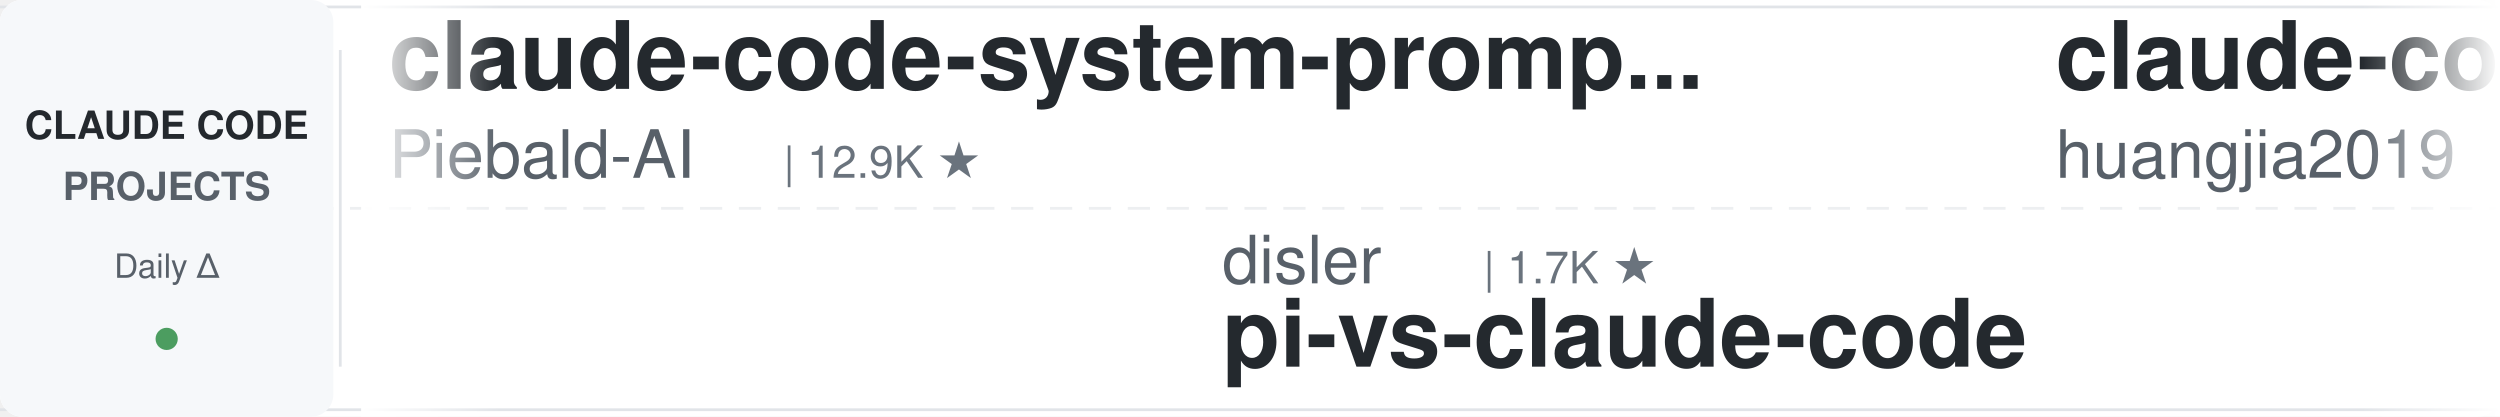
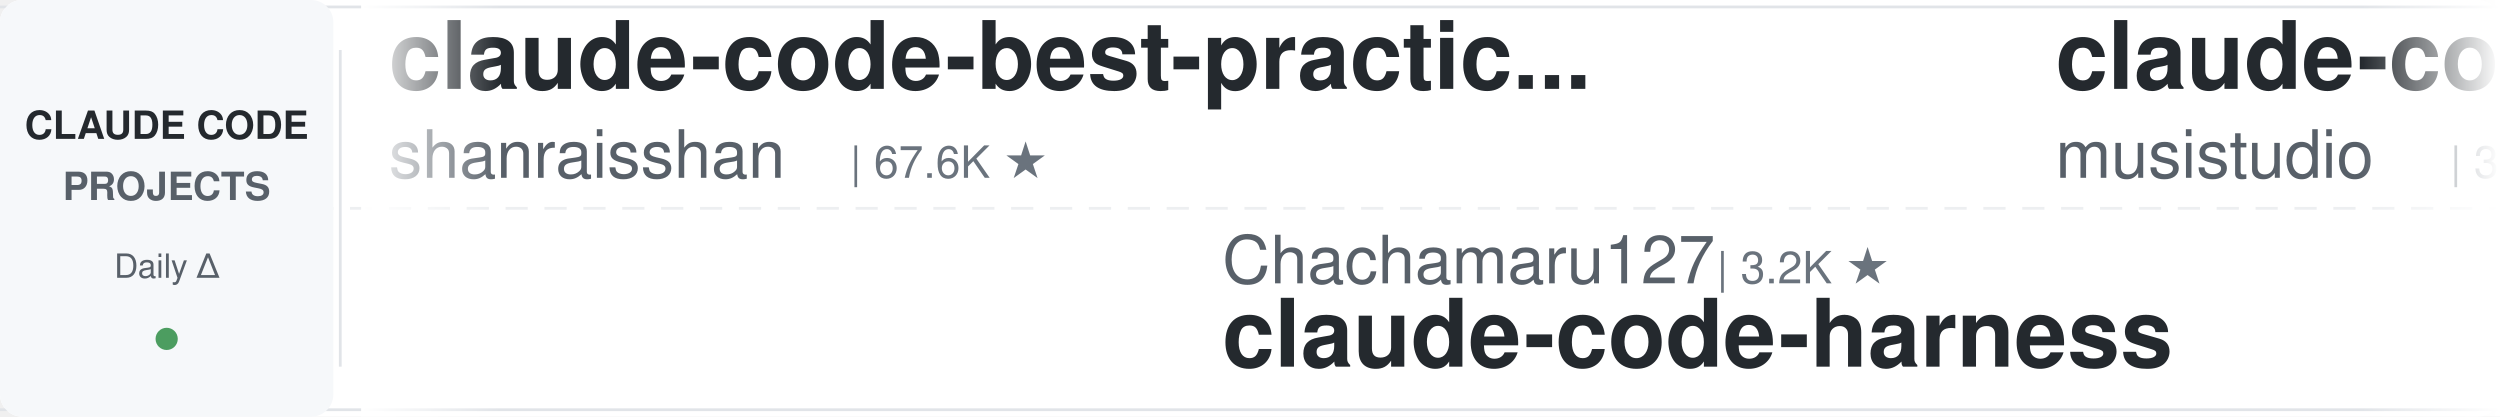
<svg xmlns="http://www.w3.org/2000/svg" width="900" height="150">
  <defs>
    <linearGradient id="leftFade" x1="0%" y1="0%" x2="100%" y2="0%">
      <stop offset="0%" style="stop-color:#ffffff;stop-opacity:1" />
      <stop offset="100%" style="stop-color:#ffffff;stop-opacity:0" />
    </linearGradient>
    <linearGradient id="rightFade" x1="0%" y1="0%" x2="100%" y2="0%">
      <stop offset="0%" style="stop-color:#ffffff;stop-opacity:0" />
      <stop offset="100%" style="stop-color:#ffffff;stop-opacity:1" />
    </linearGradient>
  </defs>
  <rect width="900" height="150" fill="#ffffff" rx="8" />
  <rect x="0" y="2" width="900" height="1" fill="#e1e4e8" />
  <rect x="0" y="147" width="900" height="1" fill="#e1e4e8" />
  <line x1="0" y1="75" x2="900" y2="75" stroke="#e1e4e8" stroke-width="1" stroke-dasharray="8 6" opacity="0.6" />
  <rect x="0" y="0" width="120" height="150" fill="#f6f8fa" rx="8" />
  <text x="60" y="50" font-family="-apple-system, BlinkMacSystemFont, 'Segoe UI', Helvetica, Arial, sans-serif" font-size="14" font-weight="600" fill="#24292e" text-anchor="middle">CLAUDE CODE</text>
  <text x="60" y="72" font-family="-apple-system, BlinkMacSystemFont, 'Segoe UI', Helvetica, Arial, sans-serif" font-size="14" font-weight="600" fill="#586069" text-anchor="middle">PROJECTS</text>
  <text x="60" y="100" font-family="-apple-system, BlinkMacSystemFont, 'Segoe UI', Helvetica, Arial, sans-serif" font-size="12" font-weight="500" fill="#586069" text-anchor="middle">Daily Δ</text>
  <circle cx="60" cy="122" r="4" fill="#22863a" opacity="0.8" />
  <rect x="122" y="18" width="1" height="114" fill="#e1e4e8" />
  <clipPath id="tickerClip">
    <rect x="130" y="0" width="770" height="150" />
  </clipPath>
  <g clip-path="url(#tickerClip)">
    <g id="tickerItems">
      <animateTransform attributeName="transform" attributeType="XML" type="translate" from="0 0" to="-3000 0" dur="54s" repeatCount="indefinite" />
      <g transform="translate(0, 0)">
-         <text x="140" y="32" font-family="-apple-system, BlinkMacSystemFont, 'Segoe UI', Helvetica, Arial, sans-serif" font-size="34" font-weight="600" fill="#24292e">claude-code-system-promp...</text>
-         <text x="140" y="64" font-family="-apple-system, BlinkMacSystemFont, 'Segoe UI', Helvetica, Arial, sans-serif" font-size="24" font-weight="400" fill="#586069">Piebald-AI</text>
-         <text x="282" y="64" font-family="-apple-system, BlinkMacSystemFont, 'Segoe UI', Helvetica, Arial, sans-serif" font-size="16" font-weight="500" fill="#6a737d">| 12.9K ★</text>
+         <text x="140" y="32" font-family="-apple-system, BlinkMacSystemFont, 'Segoe UI', Helvetica, Arial, sans-serif" font-size="34" font-weight="600" fill="#24292e">claude-code-best-practic...</text>
+         <text x="140" y="64" font-family="-apple-system, BlinkMacSystemFont, 'Segoe UI', Helvetica, Arial, sans-serif" font-size="24" font-weight="400" fill="#586069">shanraisshan</text>
+         <text x="306" y="64" font-family="-apple-system, BlinkMacSystemFont, 'Segoe UI', Helvetica, Arial, sans-serif" font-size="16" font-weight="500" fill="#6a737d">| 67.6K ★</text>
      </g>
      <g transform="translate(300, 0)">
+         <text x="140" y="102" font-family="-apple-system, BlinkMacSystemFont, 'Segoe UI', Helvetica, Arial, sans-serif" font-size="24" font-weight="400" fill="#586069">Chachamaru127</text>
+         <text x="318" y="102" font-family="-apple-system, BlinkMacSystemFont, 'Segoe UI', Helvetica, Arial, sans-serif" font-size="16" font-weight="500" fill="#6a737d">| 3.2K ★</text>
+         <text x="140" y="132" font-family="-apple-system, BlinkMacSystemFont, 'Segoe UI', Helvetica, Arial, sans-serif" font-size="34" font-weight="600" fill="#24292e">claude-code-harness</text>
+       </g>
+       <g transform="translate(600, 0)">
+         <text x="140" y="32" font-family="-apple-system, BlinkMacSystemFont, 'Segoe UI', Helvetica, Arial, sans-serif" font-size="34" font-weight="600" fill="#24292e">claude-code-router</text>
+         <text x="140" y="64" font-family="-apple-system, BlinkMacSystemFont, 'Segoe UI', Helvetica, Arial, sans-serif" font-size="24" font-weight="400" fill="#586069">musistudio</text>
+         <text x="282" y="64" font-family="-apple-system, BlinkMacSystemFont, 'Segoe UI', Helvetica, Arial, sans-serif" font-size="16" font-weight="500" fill="#6a737d">| 37.7K ★</text>
+       </g>
+       <g transform="translate(900, 0)">
+         <text x="140" y="102" font-family="-apple-system, BlinkMacSystemFont, 'Segoe UI', Helvetica, Arial, sans-serif" font-size="24" font-weight="400" fill="#586069">Windy3f3f3f3f</text>
+         <text x="318" y="102" font-family="-apple-system, BlinkMacSystemFont, 'Segoe UI', Helvetica, Arial, sans-serif" font-size="16" font-weight="500" fill="#6a737d">| 3.7K ★</text>
+         <text x="140" y="132" font-family="-apple-system, BlinkMacSystemFont, 'Segoe UI', Helvetica, Arial, sans-serif" font-size="34" font-weight="600" fill="#24292e">how-claude-code-works</text>
+       </g>
+       <g transform="translate(1200, 0)">
+         <text x="140" y="32" font-family="-apple-system, BlinkMacSystemFont, 'Segoe UI', Helvetica, Arial, sans-serif" font-size="34" font-weight="600" fill="#24292e">sc-claude-code-files</text>
+         <text x="140" y="64" font-family="-apple-system, BlinkMacSystemFont, 'Segoe UI', Helvetica, Arial, sans-serif" font-size="24" font-weight="400" fill="#586069">https-deeplearning-ai</text>
+         <text x="414" y="64" font-family="-apple-system, BlinkMacSystemFont, 'Segoe UI', Helvetica, Arial, sans-serif" font-size="16" font-weight="500" fill="#6a737d">| 556 ★</text>
+       </g>
+       <g transform="translate(1500, 0)">
        <text x="140" y="102" font-family="-apple-system, BlinkMacSystemFont, 'Segoe UI', Helvetica, Arial, sans-serif" font-size="24" font-weight="400" fill="#586069">disler</text>
        <text x="234" y="102" font-family="-apple-system, BlinkMacSystemFont, 'Segoe UI', Helvetica, Arial, sans-serif" font-size="16" font-weight="500" fill="#6a737d">| 1.7K ★</text>
        <text x="140" y="132" font-family="-apple-system, BlinkMacSystemFont, 'Segoe UI', Helvetica, Arial, sans-serif" font-size="34" font-weight="600" fill="#24292e">pi-vs-claude-code</text>
      </g>
-       <g transform="translate(600, 0)">
-         <text x="140" y="32" font-family="-apple-system, BlinkMacSystemFont, 'Segoe UI', Helvetica, Arial, sans-serif" font-size="34" font-weight="600" fill="#24292e">claude-code-engineering</text>
-         <text x="140" y="64" font-family="-apple-system, BlinkMacSystemFont, 'Segoe UI', Helvetica, Arial, sans-serif" font-size="24" font-weight="400" fill="#586069">huangjia2019</text>
-         <text x="306" y="64" font-family="-apple-system, BlinkMacSystemFont, 'Segoe UI', Helvetica, Arial, sans-serif" font-size="16" font-weight="500" fill="#6a737d">| 1.1K ★</text>
+       <g transform="translate(1800, 0)">
+         <text x="140" y="32" font-family="-apple-system, BlinkMacSystemFont, 'Segoe UI', Helvetica, Arial, sans-serif" font-size="34" font-weight="600" fill="#24292e">claude-code-hooks-master...</text>
+         <text x="140" y="64" font-family="-apple-system, BlinkMacSystemFont, 'Segoe UI', Helvetica, Arial, sans-serif" font-size="24" font-weight="400" fill="#586069">disler</text>
+         <text x="234" y="64" font-family="-apple-system, BlinkMacSystemFont, 'Segoe UI', Helvetica, Arial, sans-serif" font-size="16" font-weight="500" fill="#6a737d">| 3.9K ★</text>
      </g>
-       <g transform="translate(900, 0)">
-         <text x="140" y="102" font-family="-apple-system, BlinkMacSystemFont, 'Segoe UI', Helvetica, Arial, sans-serif" font-size="24" font-weight="400" fill="#586069">JrCx7scC</text>
-         <text x="258" y="102" font-family="-apple-system, BlinkMacSystemFont, 'Segoe UI', Helvetica, Arial, sans-serif" font-size="16" font-weight="500" fill="#6a737d">| 376 ★</text>
-         <text x="140" y="132" font-family="-apple-system, BlinkMacSystemFont, 'Segoe UI', Helvetica, Arial, sans-serif" font-size="34" font-weight="600" fill="#24292e">claude-code-source</text>
+       <g transform="translate(2100, 0)">
+         <text x="140" y="102" font-family="-apple-system, BlinkMacSystemFont, 'Segoe UI', Helvetica, Arial, sans-serif" font-size="24" font-weight="400" fill="#586069">multica-ai</text>
+         <text x="282" y="102" font-family="-apple-system, BlinkMacSystemFont, 'Segoe UI', Helvetica, Arial, sans-serif" font-size="16" font-weight="500" fill="#6a737d">| 220.1K ★</text>
+         <text x="140" y="132" font-family="-apple-system, BlinkMacSystemFont, 'Segoe UI', Helvetica, Arial, sans-serif" font-size="34" font-weight="600" fill="#24292e">andrej-karpathy-skills</text>
      </g>
-       <g transform="translate(1200, 0)">
+       <g transform="translate(2400, 0)">
        <text x="140" y="32" font-family="-apple-system, BlinkMacSystemFont, 'Segoe UI', Helvetica, Arial, sans-serif" font-size="34" font-weight="600" fill="#24292e">my-claude-code-setup</text>
        <text x="140" y="64" font-family="-apple-system, BlinkMacSystemFont, 'Segoe UI', Helvetica, Arial, sans-serif" font-size="24" font-weight="400" fill="#586069">centminmod</text>
        <text x="282" y="64" font-family="-apple-system, BlinkMacSystemFont, 'Segoe UI', Helvetica, Arial, sans-serif" font-size="16" font-weight="500" fill="#6a737d">| 2.7K ★</text>
      </g>
-       <g transform="translate(1500, 0)">
-         <text x="140" y="102" font-family="-apple-system, BlinkMacSystemFont, 'Segoe UI', Helvetica, Arial, sans-serif" font-size="24" font-weight="400" fill="#586069">krusemediallc</text>
-         <text x="318" y="102" font-family="-apple-system, BlinkMacSystemFont, 'Segoe UI', Helvetica, Arial, sans-serif" font-size="16" font-weight="500" fill="#6a737d">| 1.6K ★</text>
-         <text x="140" y="132" font-family="-apple-system, BlinkMacSystemFont, 'Segoe UI', Helvetica, Arial, sans-serif" font-size="34" font-weight="600" fill="#24292e">arcads-claude-code</text>
-       </g>
-       <g transform="translate(1800, 0)">
-         <text x="140" y="32" font-family="-apple-system, BlinkMacSystemFont, 'Segoe UI', Helvetica, Arial, sans-serif" font-size="34" font-weight="600" fill="#24292e">ralph-claude-code</text>
-         <text x="140" y="64" font-family="-apple-system, BlinkMacSystemFont, 'Segoe UI', Helvetica, Arial, sans-serif" font-size="24" font-weight="400" fill="#586069">frankbria</text>
-         <text x="270" y="64" font-family="-apple-system, BlinkMacSystemFont, 'Segoe UI', Helvetica, Arial, sans-serif" font-size="16" font-weight="500" fill="#6a737d">| 9.7K ★</text>
-       </g>
-       <g transform="translate(2100, 0)">
-         <text x="140" y="102" font-family="-apple-system, BlinkMacSystemFont, 'Segoe UI', Helvetica, Arial, sans-serif" font-size="24" font-weight="400" fill="#586069">pedrohcgs</text>
-         <text x="270" y="102" font-family="-apple-system, BlinkMacSystemFont, 'Segoe UI', Helvetica, Arial, sans-serif" font-size="16" font-weight="500" fill="#6a737d">| 1.7K ★</text>
-         <text x="140" y="132" font-family="-apple-system, BlinkMacSystemFont, 'Segoe UI', Helvetica, Arial, sans-serif" font-size="34" font-weight="600" fill="#24292e">claude-code-my-workflow</text>
-       </g>
-       <g transform="translate(2400, 0)">
-         <text x="140" y="32" font-family="-apple-system, BlinkMacSystemFont, 'Segoe UI', Helvetica, Arial, sans-serif" font-size="34" font-weight="600" fill="#24292e">claude-code-tips</text>
-         <text x="140" y="64" font-family="-apple-system, BlinkMacSystemFont, 'Segoe UI', Helvetica, Arial, sans-serif" font-size="24" font-weight="400" fill="#586069">ykdojo</text>
-         <text x="234" y="64" font-family="-apple-system, BlinkMacSystemFont, 'Segoe UI', Helvetica, Arial, sans-serif" font-size="16" font-weight="500" fill="#6a737d">| 10.2K ★</text>
-       </g>
      <g transform="translate(2700, 0)">
-         <text x="140" y="102" font-family="-apple-system, BlinkMacSystemFont, 'Segoe UI', Helvetica, Arial, sans-serif" font-size="24" font-weight="400" fill="#586069">wanshuiyin</text>
-         <text x="282" y="102" font-family="-apple-system, BlinkMacSystemFont, 'Segoe UI', Helvetica, Arial, sans-serif" font-size="16" font-weight="500" fill="#6a737d">| 17.5K ★</text>
-         <text x="140" y="132" font-family="-apple-system, BlinkMacSystemFont, 'Segoe UI', Helvetica, Arial, sans-serif" font-size="34" font-weight="600" fill="#24292e">Auto-claude-code-researc...</text>
+         <text x="140" y="102" font-family="-apple-system, BlinkMacSystemFont, 'Segoe UI', Helvetica, Arial, sans-serif" font-size="24" font-weight="400" fill="#586069">Donchitos</text>
+         <text x="270" y="102" font-family="-apple-system, BlinkMacSystemFont, 'Segoe UI', Helvetica, Arial, sans-serif" font-size="16" font-weight="500" fill="#6a737d">| 26.6K ★</text>
+         <text x="140" y="132" font-family="-apple-system, BlinkMacSystemFont, 'Segoe UI', Helvetica, Arial, sans-serif" font-size="34" font-weight="600" fill="#24292e">Claude-Code-Game-Studios</text>
      </g>
      <g transform="translate(3000, 0)">
-         <text x="140" y="32" font-family="-apple-system, BlinkMacSystemFont, 'Segoe UI', Helvetica, Arial, sans-serif" font-size="34" font-weight="600" fill="#24292e">claude-code-system-promp...</text>
-         <text x="140" y="64" font-family="-apple-system, BlinkMacSystemFont, 'Segoe UI', Helvetica, Arial, sans-serif" font-size="24" font-weight="400" fill="#586069">Piebald-AI</text>
-         <text x="282" y="64" font-family="-apple-system, BlinkMacSystemFont, 'Segoe UI', Helvetica, Arial, sans-serif" font-size="16" font-weight="500" fill="#6a737d">| 12.9K ★</text>
+         <text x="140" y="32" font-family="-apple-system, BlinkMacSystemFont, 'Segoe UI', Helvetica, Arial, sans-serif" font-size="34" font-weight="600" fill="#24292e">claude-code-best-practic...</text>
+         <text x="140" y="64" font-family="-apple-system, BlinkMacSystemFont, 'Segoe UI', Helvetica, Arial, sans-serif" font-size="24" font-weight="400" fill="#586069">shanraisshan</text>
+         <text x="306" y="64" font-family="-apple-system, BlinkMacSystemFont, 'Segoe UI', Helvetica, Arial, sans-serif" font-size="16" font-weight="500" fill="#6a737d">| 67.6K ★</text>
      </g>
      <g transform="translate(3300, 0)">
-         <text x="140" y="102" font-family="-apple-system, BlinkMacSystemFont, 'Segoe UI', Helvetica, Arial, sans-serif" font-size="24" font-weight="400" fill="#586069">disler</text>
-         <text x="234" y="102" font-family="-apple-system, BlinkMacSystemFont, 'Segoe UI', Helvetica, Arial, sans-serif" font-size="16" font-weight="500" fill="#6a737d">| 1.7K ★</text>
-         <text x="140" y="132" font-family="-apple-system, BlinkMacSystemFont, 'Segoe UI', Helvetica, Arial, sans-serif" font-size="34" font-weight="600" fill="#24292e">pi-vs-claude-code</text>
+         <text x="140" y="102" font-family="-apple-system, BlinkMacSystemFont, 'Segoe UI', Helvetica, Arial, sans-serif" font-size="24" font-weight="400" fill="#586069">Chachamaru127</text>
+         <text x="318" y="102" font-family="-apple-system, BlinkMacSystemFont, 'Segoe UI', Helvetica, Arial, sans-serif" font-size="16" font-weight="500" fill="#6a737d">| 3.2K ★</text>
+         <text x="140" y="132" font-family="-apple-system, BlinkMacSystemFont, 'Segoe UI', Helvetica, Arial, sans-serif" font-size="34" font-weight="600" fill="#24292e">claude-code-harness</text>
      </g>
      <g transform="translate(3600, 0)">
-         <text x="140" y="32" font-family="-apple-system, BlinkMacSystemFont, 'Segoe UI', Helvetica, Arial, sans-serif" font-size="34" font-weight="600" fill="#24292e">claude-code-engineering</text>
-         <text x="140" y="64" font-family="-apple-system, BlinkMacSystemFont, 'Segoe UI', Helvetica, Arial, sans-serif" font-size="24" font-weight="400" fill="#586069">huangjia2019</text>
-         <text x="306" y="64" font-family="-apple-system, BlinkMacSystemFont, 'Segoe UI', Helvetica, Arial, sans-serif" font-size="16" font-weight="500" fill="#6a737d">| 1.1K ★</text>
+         <text x="140" y="32" font-family="-apple-system, BlinkMacSystemFont, 'Segoe UI', Helvetica, Arial, sans-serif" font-size="34" font-weight="600" fill="#24292e">claude-code-router</text>
+         <text x="140" y="64" font-family="-apple-system, BlinkMacSystemFont, 'Segoe UI', Helvetica, Arial, sans-serif" font-size="24" font-weight="400" fill="#586069">musistudio</text>
+         <text x="282" y="64" font-family="-apple-system, BlinkMacSystemFont, 'Segoe UI', Helvetica, Arial, sans-serif" font-size="16" font-weight="500" fill="#6a737d">| 37.7K ★</text>
      </g>
      <g transform="translate(3900, 0)">
-         <text x="140" y="102" font-family="-apple-system, BlinkMacSystemFont, 'Segoe UI', Helvetica, Arial, sans-serif" font-size="24" font-weight="400" fill="#586069">JrCx7scC</text>
-         <text x="258" y="102" font-family="-apple-system, BlinkMacSystemFont, 'Segoe UI', Helvetica, Arial, sans-serif" font-size="16" font-weight="500" fill="#6a737d">| 376 ★</text>
-         <text x="140" y="132" font-family="-apple-system, BlinkMacSystemFont, 'Segoe UI', Helvetica, Arial, sans-serif" font-size="34" font-weight="600" fill="#24292e">claude-code-source</text>
+         <text x="140" y="102" font-family="-apple-system, BlinkMacSystemFont, 'Segoe UI', Helvetica, Arial, sans-serif" font-size="24" font-weight="400" fill="#586069">Windy3f3f3f3f</text>
+         <text x="318" y="102" font-family="-apple-system, BlinkMacSystemFont, 'Segoe UI', Helvetica, Arial, sans-serif" font-size="16" font-weight="500" fill="#6a737d">| 3.7K ★</text>
+         <text x="140" y="132" font-family="-apple-system, BlinkMacSystemFont, 'Segoe UI', Helvetica, Arial, sans-serif" font-size="34" font-weight="600" fill="#24292e">how-claude-code-works</text>
      </g>
    </g>
  </g>
  <rect x="130" y="0" width="50" height="150" fill="url(#leftFade)" />
  <rect x="850" y="0" width="50" height="150" fill="url(#rightFade)" />
</svg>
